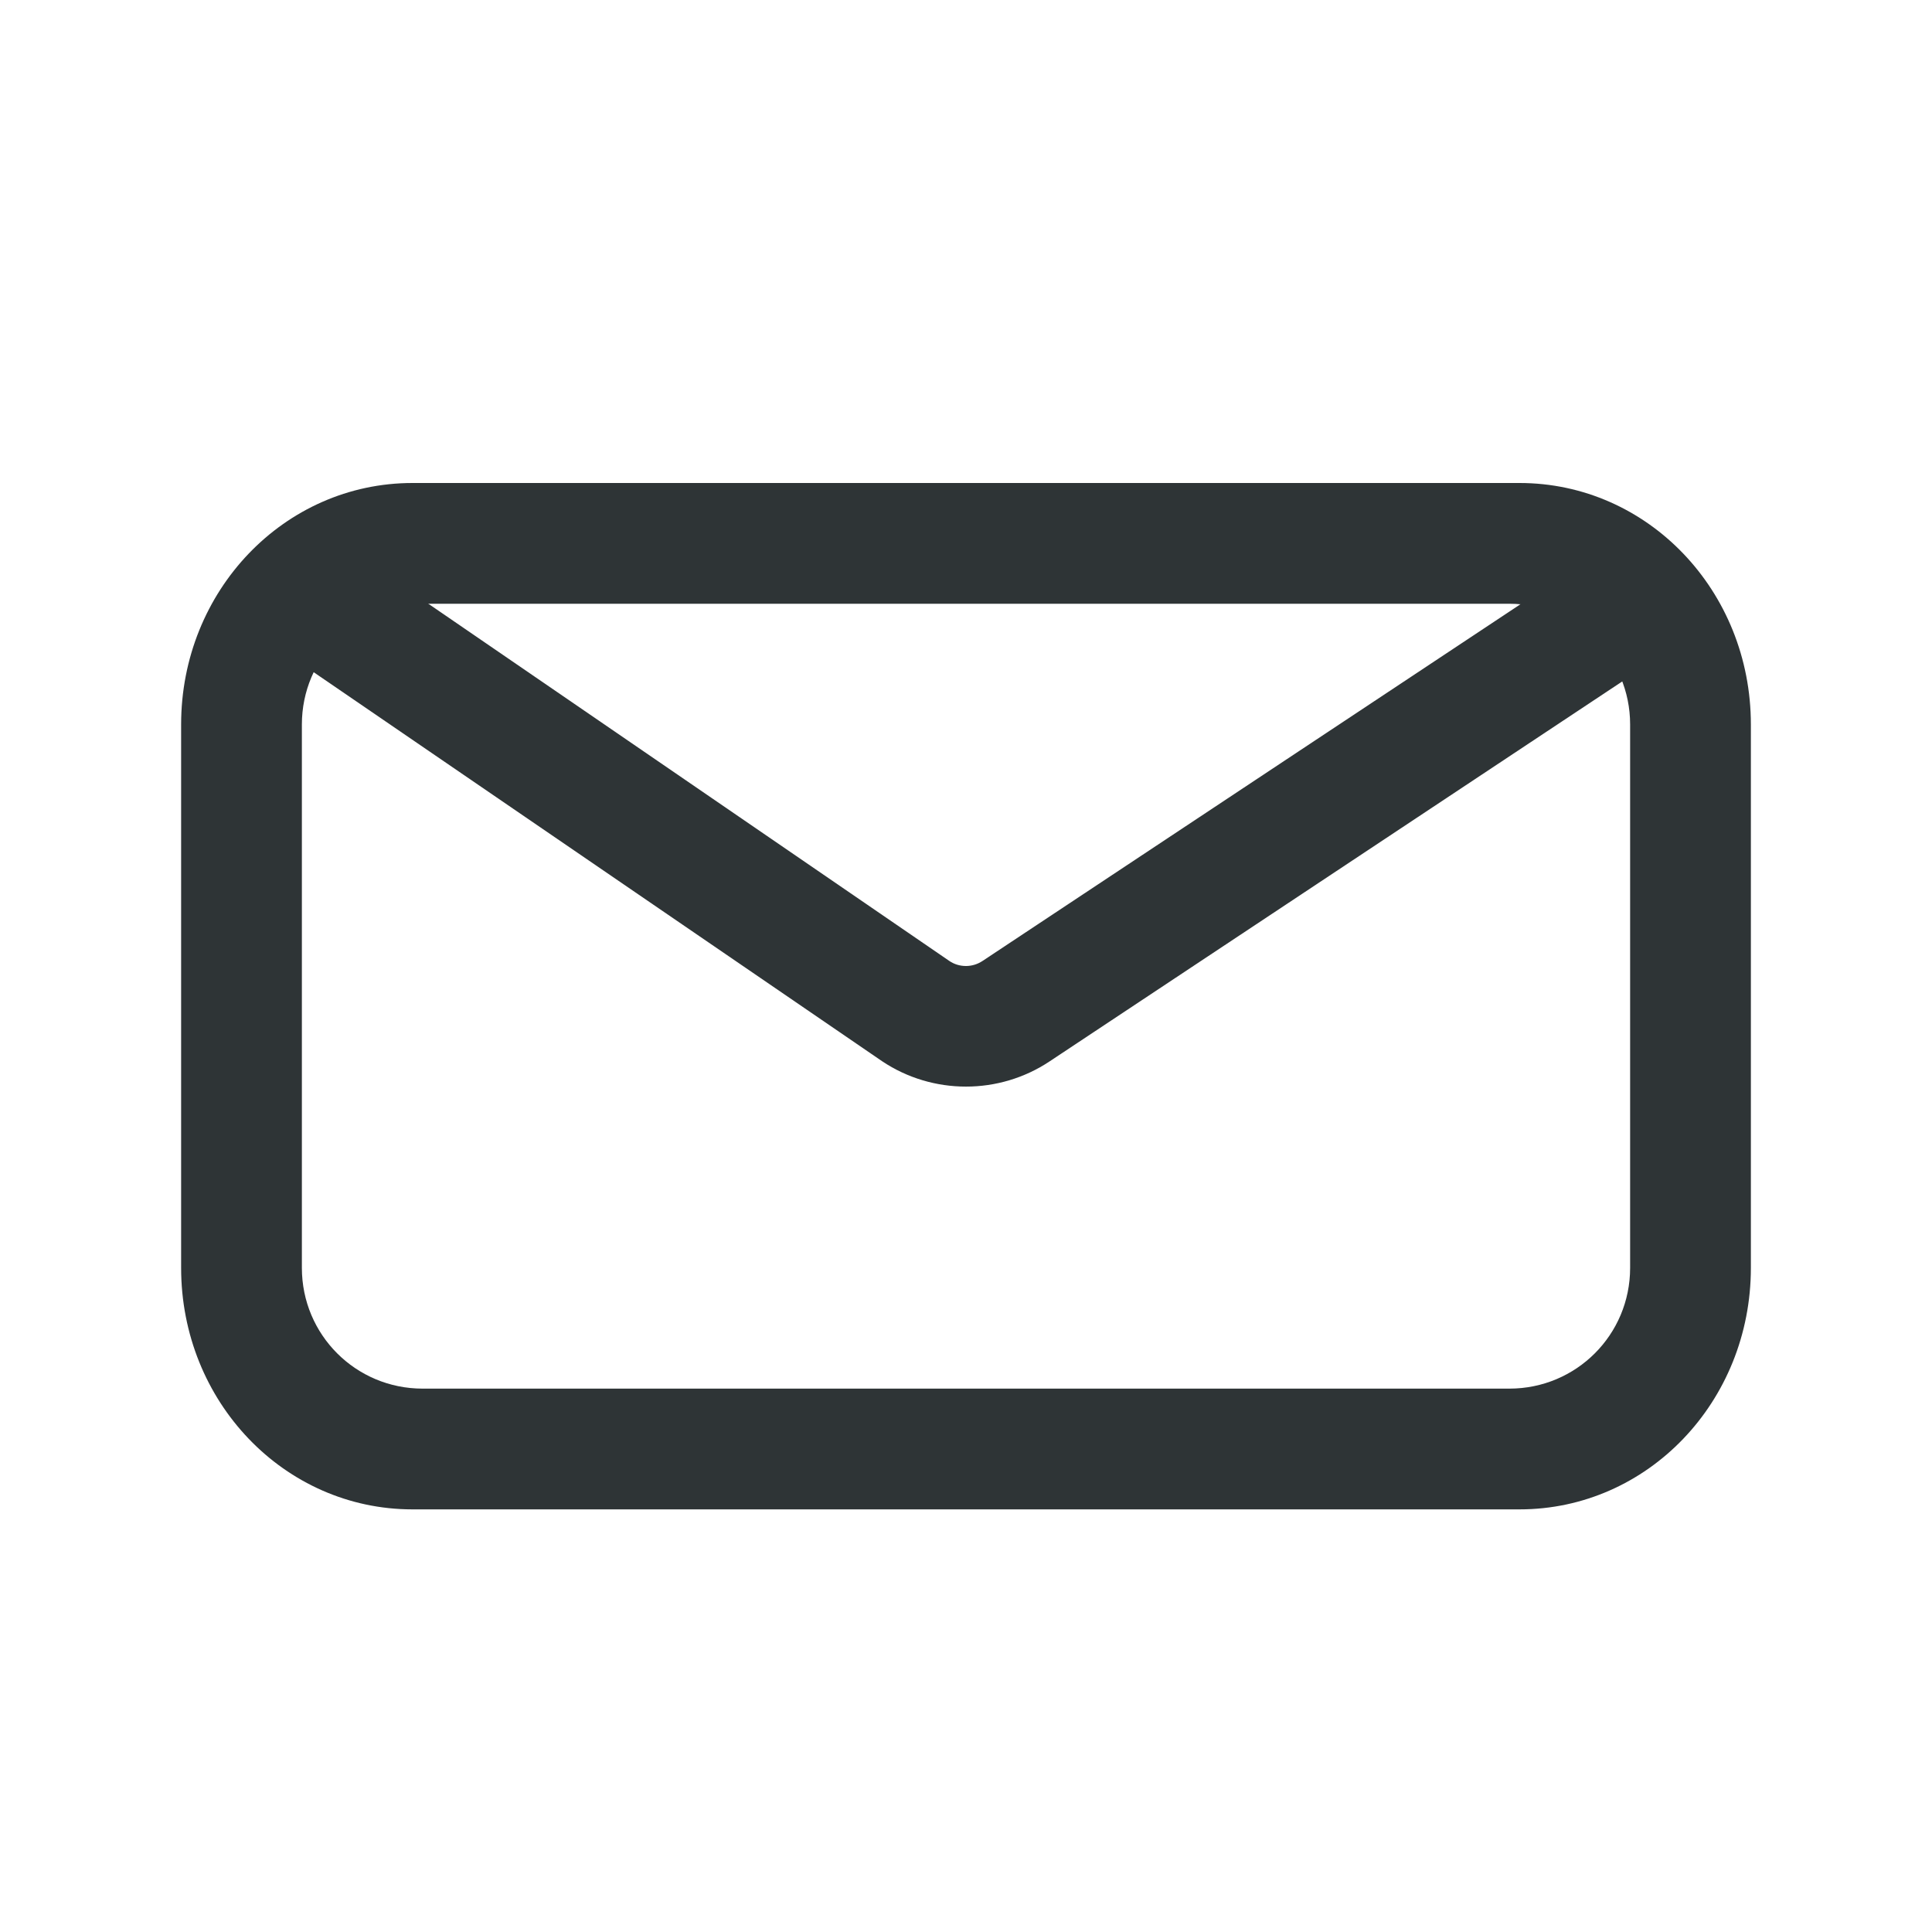
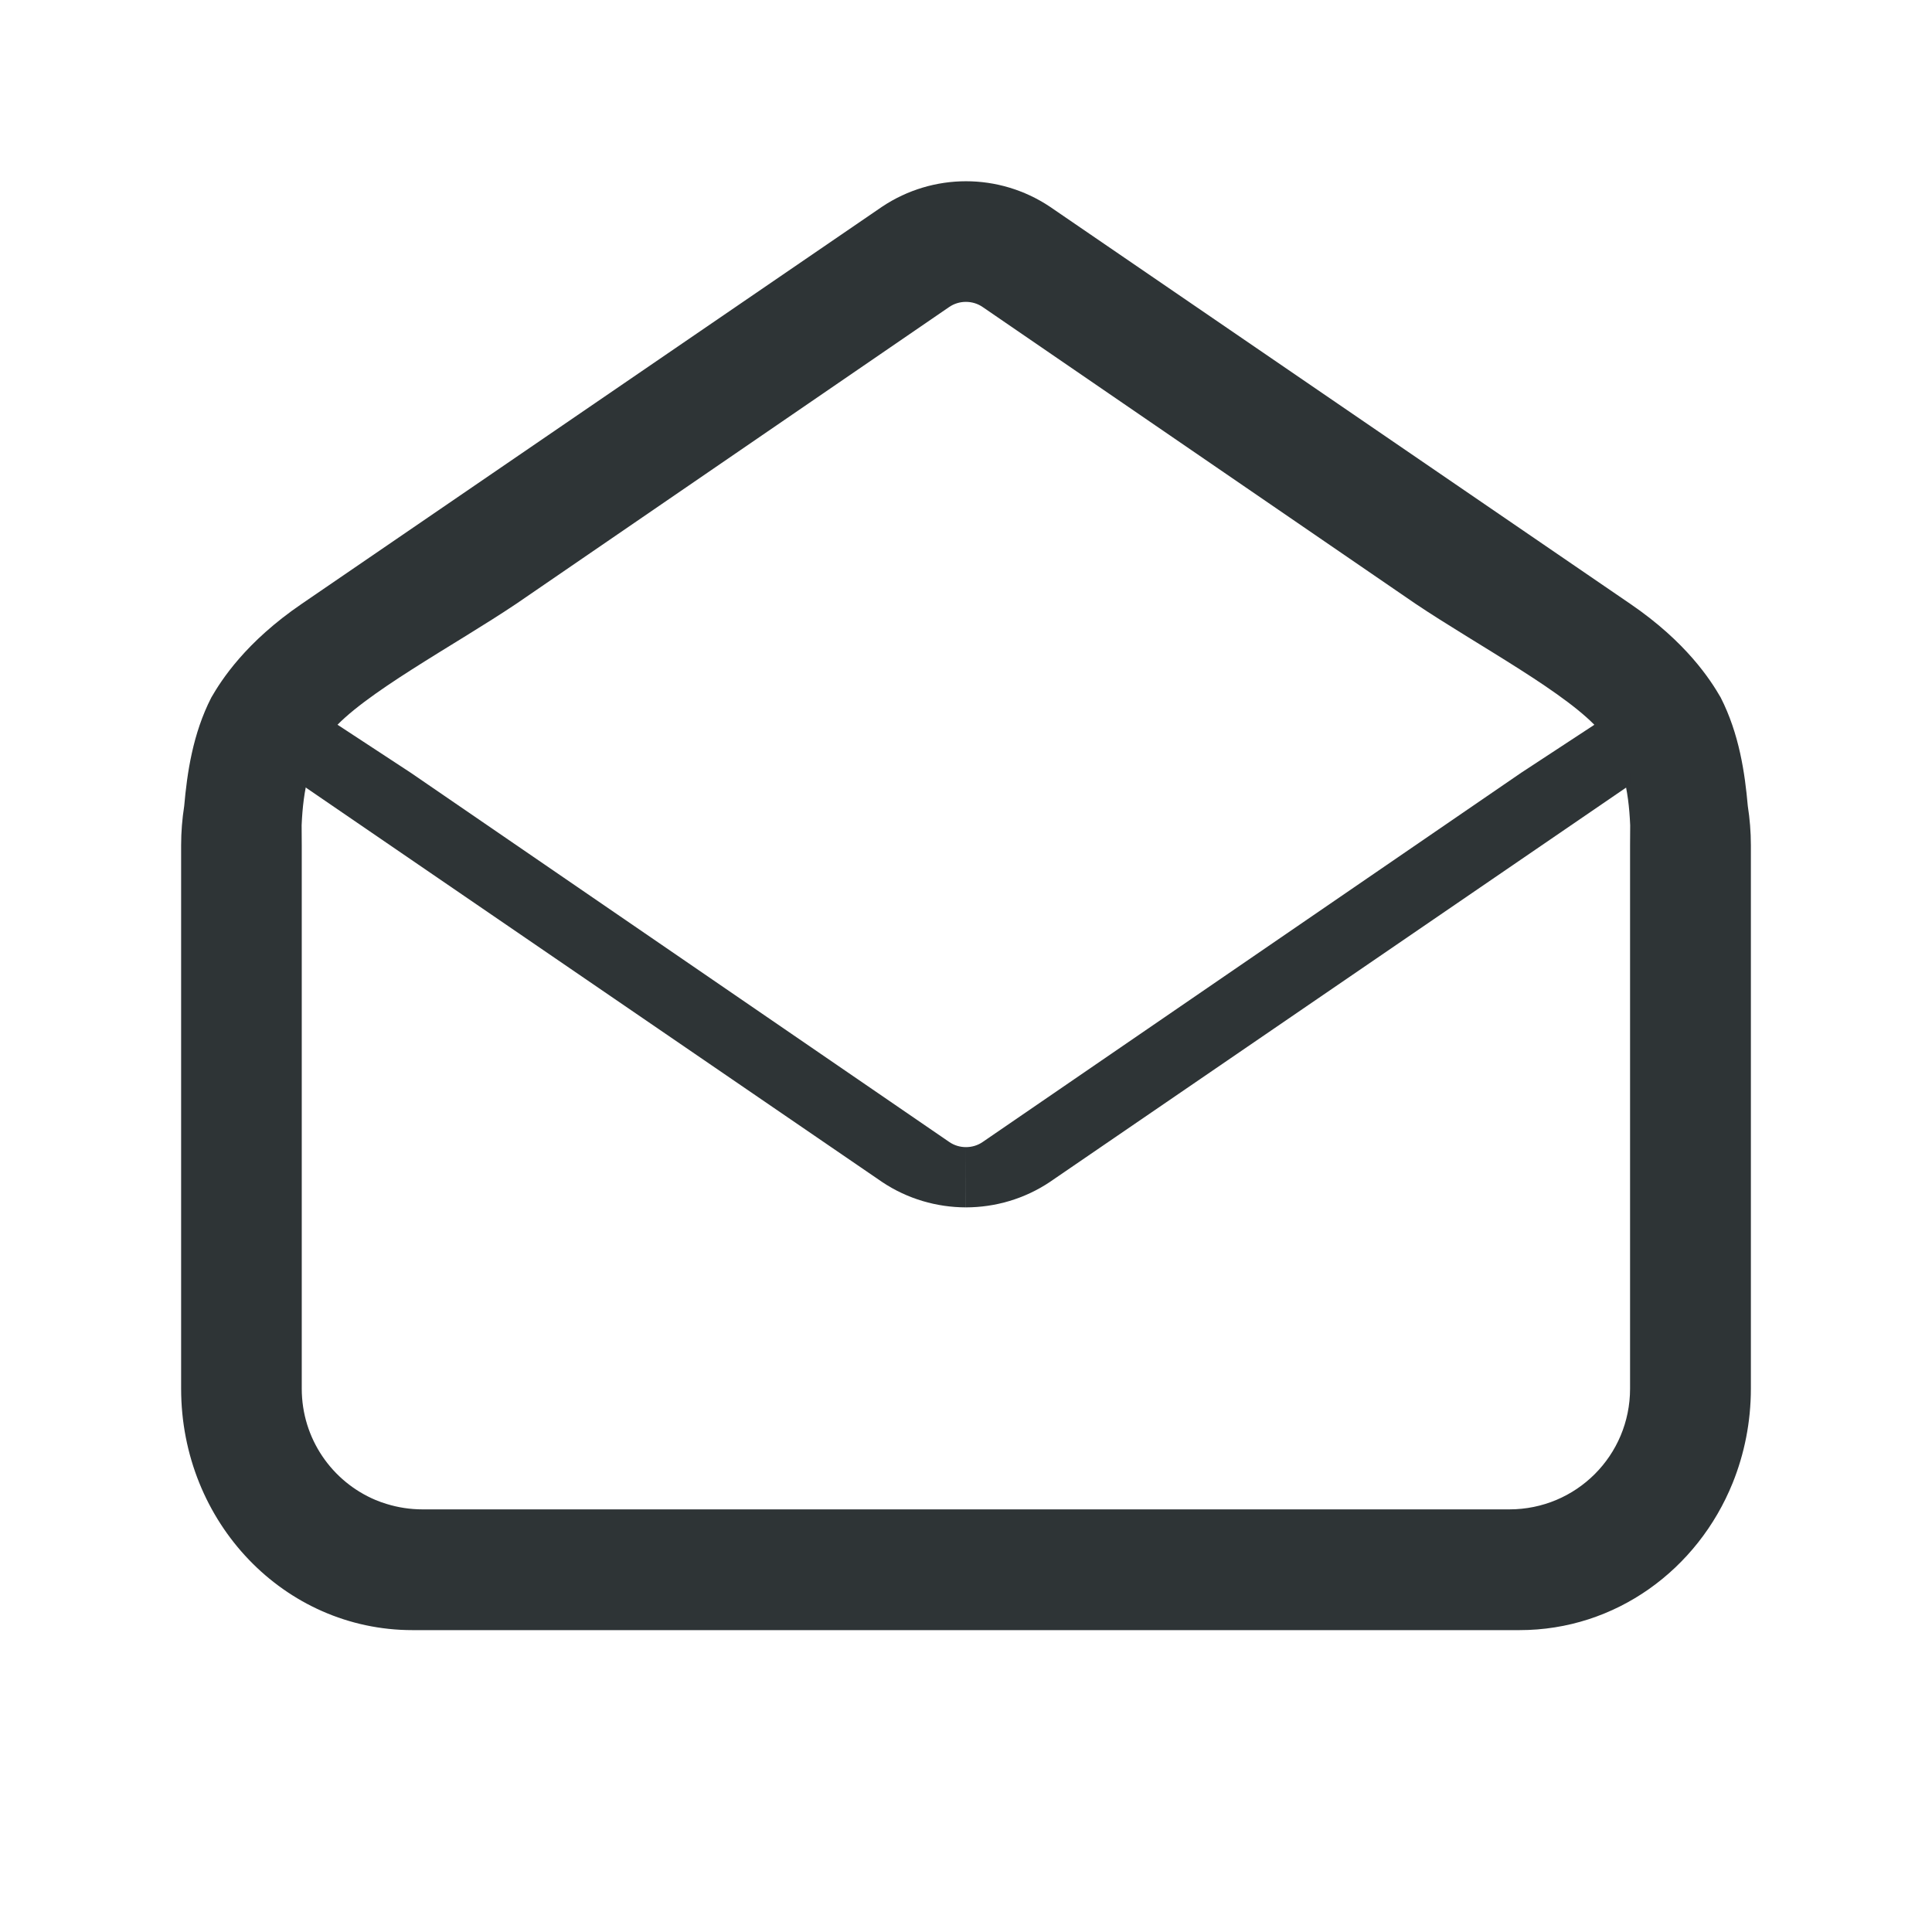
<svg xmlns="http://www.w3.org/2000/svg" height="32" viewBox="0 0 32 32" width="32">
-   <g fill="#2e3436" transform="translate(0 -4)">
-     <path d="m6 13.799c-.554 0-1 .446-1 1v.201l9.613 6.579c.837.558 1.936.558 2.773 0l9.613-6.378v-.201c0-.554-.446-1-1-1h-.803l-8.92 5.915c-.085.057-.181.085-.277.085-.096-0-.193-.027-.277-.085l-8.92-6.116z" />
-     <path d="m6.832 12c-2.123 0-3.832 1.784-3.832 4v9c0 2.216 1.709 4 3.832 4h18.336c2.123 0 3.832-1.784 3.832-4v-9c0-2.216-1.709-4-3.832-4zm.168 2h18c1.108 0 2 .892 2 2v9c0 1.108-.892 2-2 2h-18c-1.108 0-2-.892-2-2v-9c0-1.108.892-2 2-2z" />
+   <g fill="#2e3436">
+     <path d="m5.403 11.881c-.463-.304-.403.364-.403.918v.201l9.613 6.579c.418.279.902.418 1.386.419l.001-.998c-.096-0-.193-.027-.277-.085l-8.92-6.116z" />
+     <path d="m16 3.002c-.484 0-.968.141-1.387.42l-9.613 6.578c-.932.635-1.334 1.265-1.5 1.553-.308.601-.401 1.252-.449 1.797-.033.212-.051.429-.051.65v9c0 2.216 1.709 4 3.832 4h18.336c1.592 0 2.951-1.003 3.531-2.439.193-.479.301-1.007.301-1.561v-9c0-.222-.018-.439-.051-.65-.048-.545-.142-1.195-.449-1.797-.166-.288-.568-.918-1.5-1.553l-9.613-6.578c-.419-.279-.903-.42-1.387-.42zm0 1.998c.096 0.0.193.028.277.086l7.168 4.914c1.025.688 2.555 1.5 3.07 2.123.361.426.46.957.486 1.545l-.002.332v9c0 1.108-.892 2-2 2h-18c-.208 0-.408-.032-.596-.09-.063-.019-.124-.041-.184-.066-.718-.303-1.221-1.013-1.221-1.844v-9l-.002-.332c.026-.588.125-1.119.486-1.545.515-.623 2.046-1.435 3.07-2.123l7.168-4.914c.084-.058.181-.086.277-.086z" />
+     <path d="m26.596 11.881c.463-.304.403.364.403.918v.201l-9.613 6.579c-.418.279-.902.418-1.386.419l-.001-.998c.096-0.0.193-.027.277-.085l8.92-6.116z" />
  </g>
</svg>
